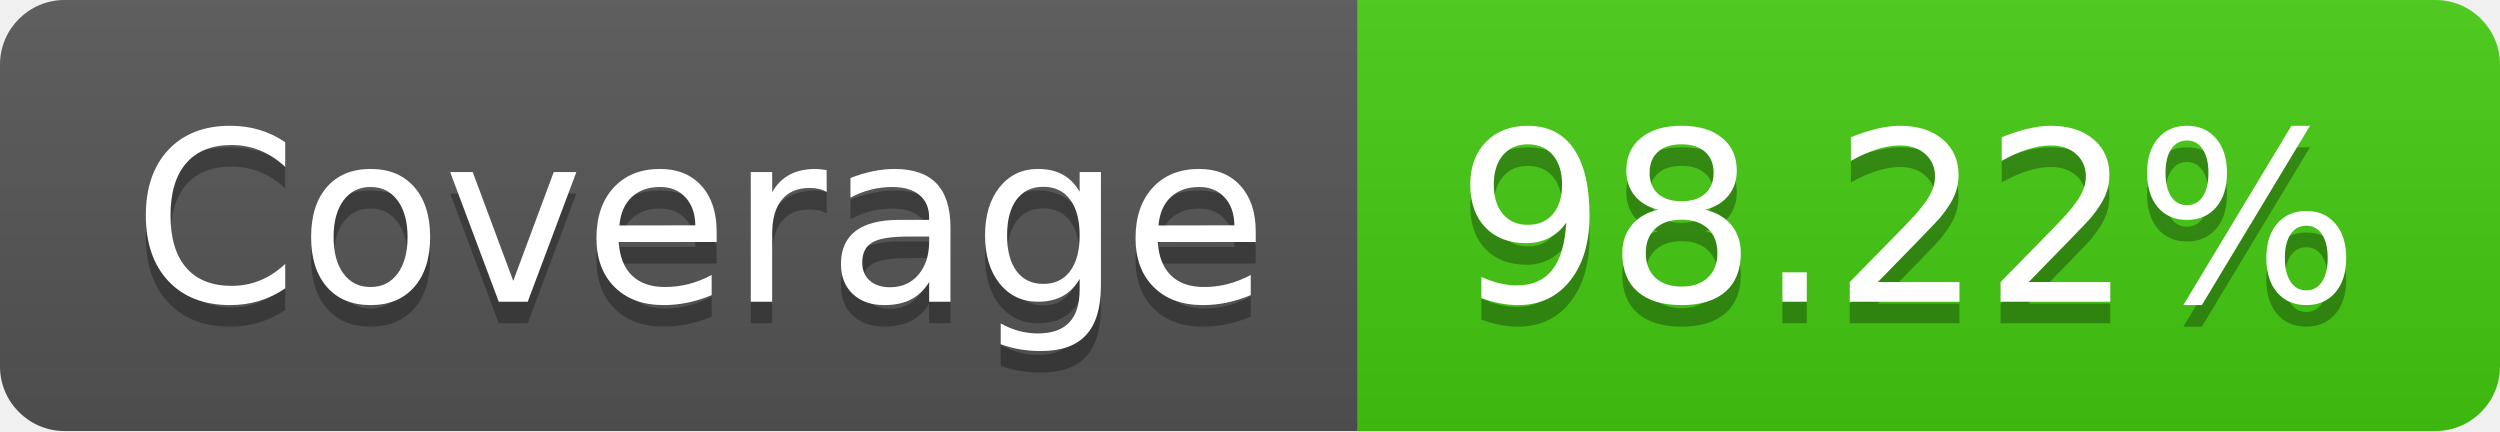
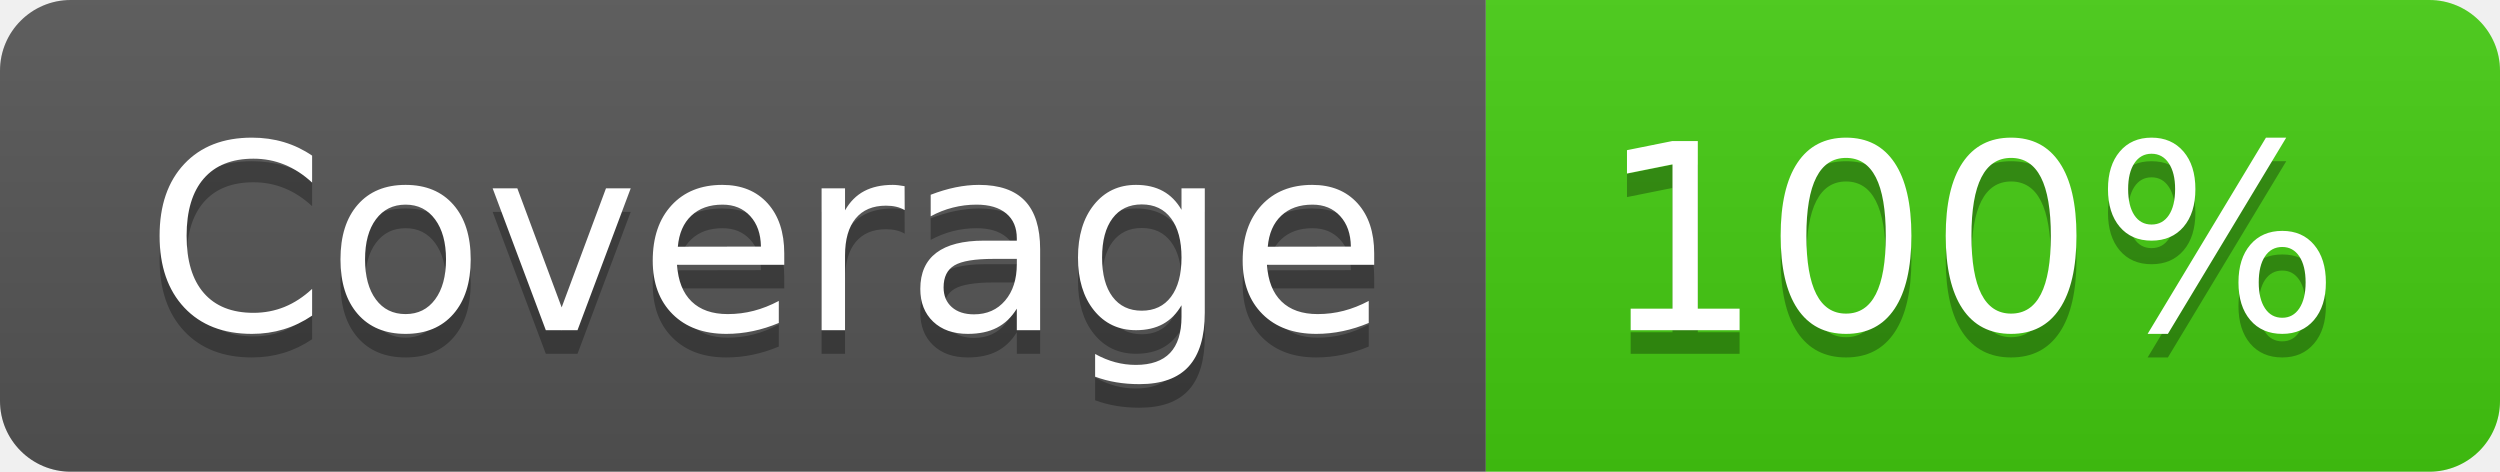
- <svg xmlns="http://www.w3.org/2000/svg" width="116" height="20" role="img" aria-label="Coverage: 98.22%">
+ <svg xmlns="http://www.w3.org/2000/svg" width="106" height="20" role="img" aria-label="Coverage: 100%">
  <linearGradient id="s" x2="0" y2="100%">
    <stop offset="0" stop-color="#bbb" stop-opacity=".1" />
    <stop offset="1" stop-opacity=".1" />
  </linearGradient>
  <clipPath id="r">
-     <rect width="116" height="20" rx="3" fill="#fff" />
+     <rect width="106" height="20" rx="3" fill="#fff" />
  </clipPath>
  <g clip-path="url(#r)">
    <rect width="63" height="20" fill="#555" />
-     <rect x="63" width="53" height="20" fill="#4c1" />
-     <rect width="116" height="20" fill="url(#s)" />
+     <rect x="63" width="43" height="20" fill="#4c1" />
+     <rect width="106" height="20" fill="url(#s)" />
  </g>
  <g fill="#fff" text-anchor="middle" font-family="Verdana,Geneva,DejaVu Sans,sans-serif" text-rendering="geometricPrecision" font-size="110">
    <text aria-hidden="true" x="325" y="150" fill="#010101" fill-opacity=".3" transform="scale(.1)" textLength="530">Coverage</text>
    <text x="325" y="140" transform="scale(.1)" fill="#fff" textLength="530">Coverage</text>
-     <text aria-hidden="true" x="885" y="150" fill="#010101" fill-opacity=".3" transform="scale(.1)" textLength="430">98.22%</text>
-     <text x="885" y="140" transform="scale(.1)" fill="#fff" textLength="430">98.22%</text>
+     <text aria-hidden="true" x="835" y="150" fill="#010101" fill-opacity=".3" transform="scale(.1)" textLength="330">100%</text>
+     <text x="835" y="140" transform="scale(.1)" fill="#fff" textLength="330">100%</text>
  </g>
</svg>
